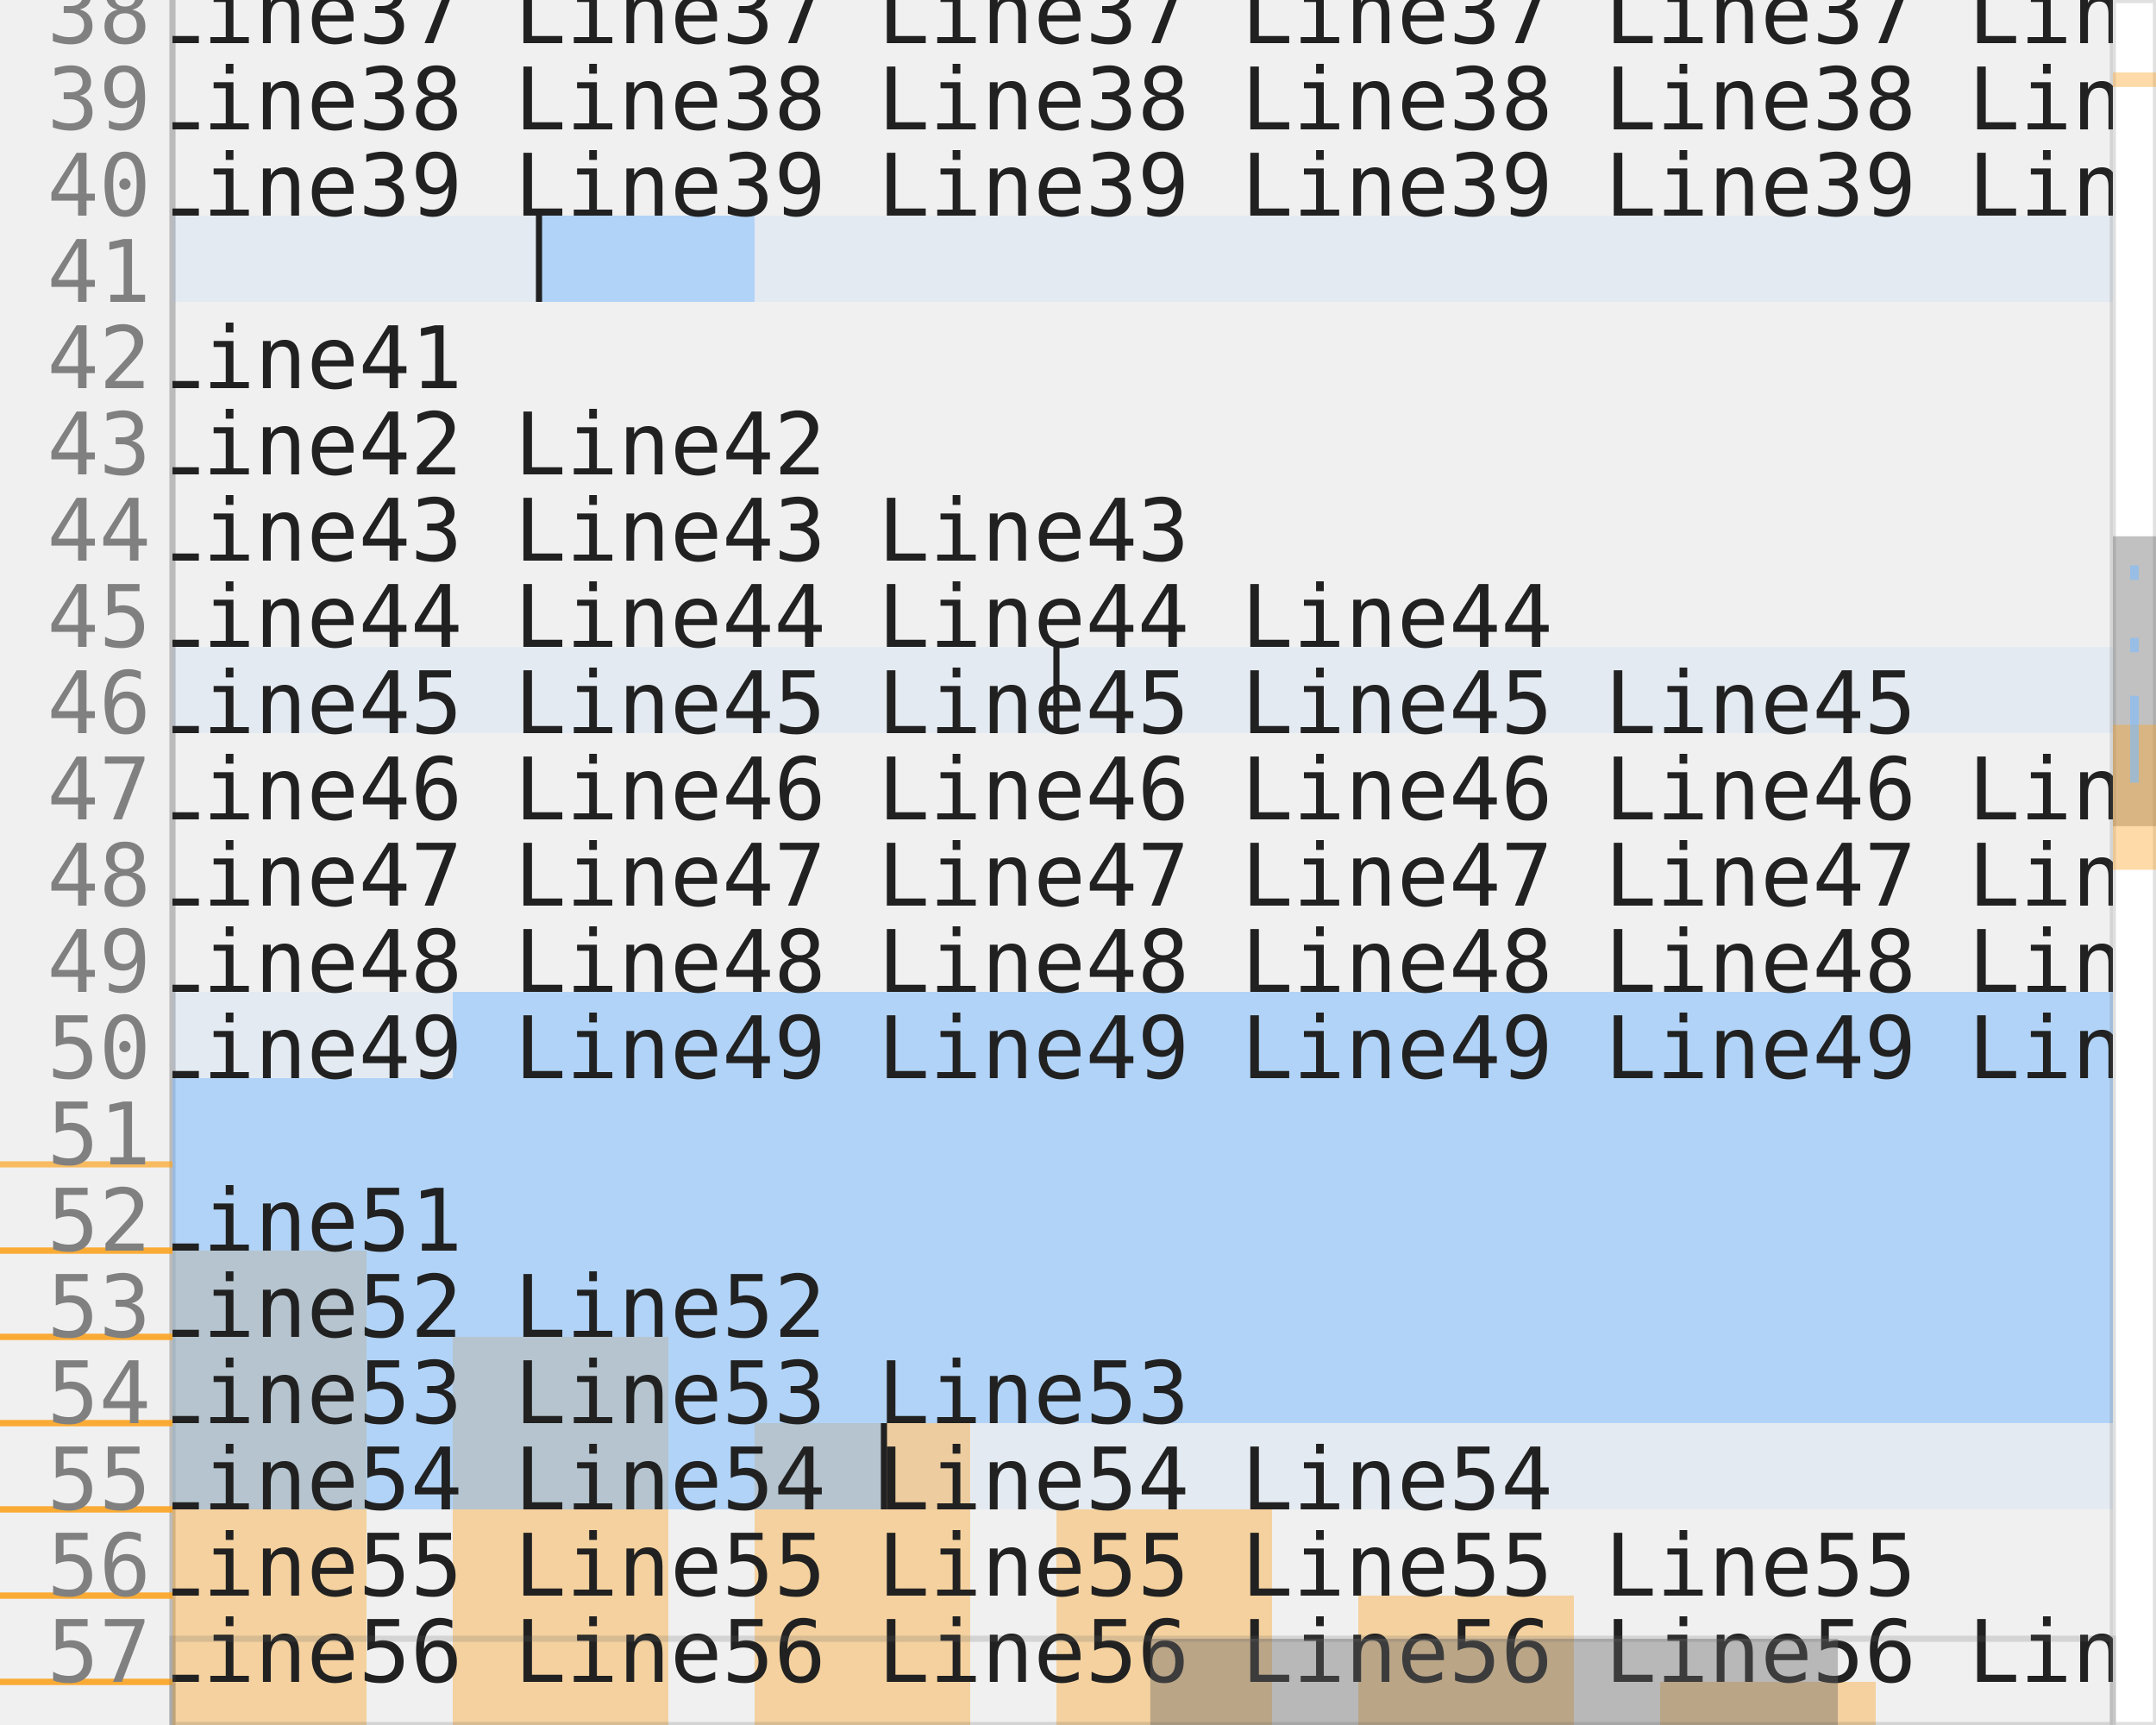
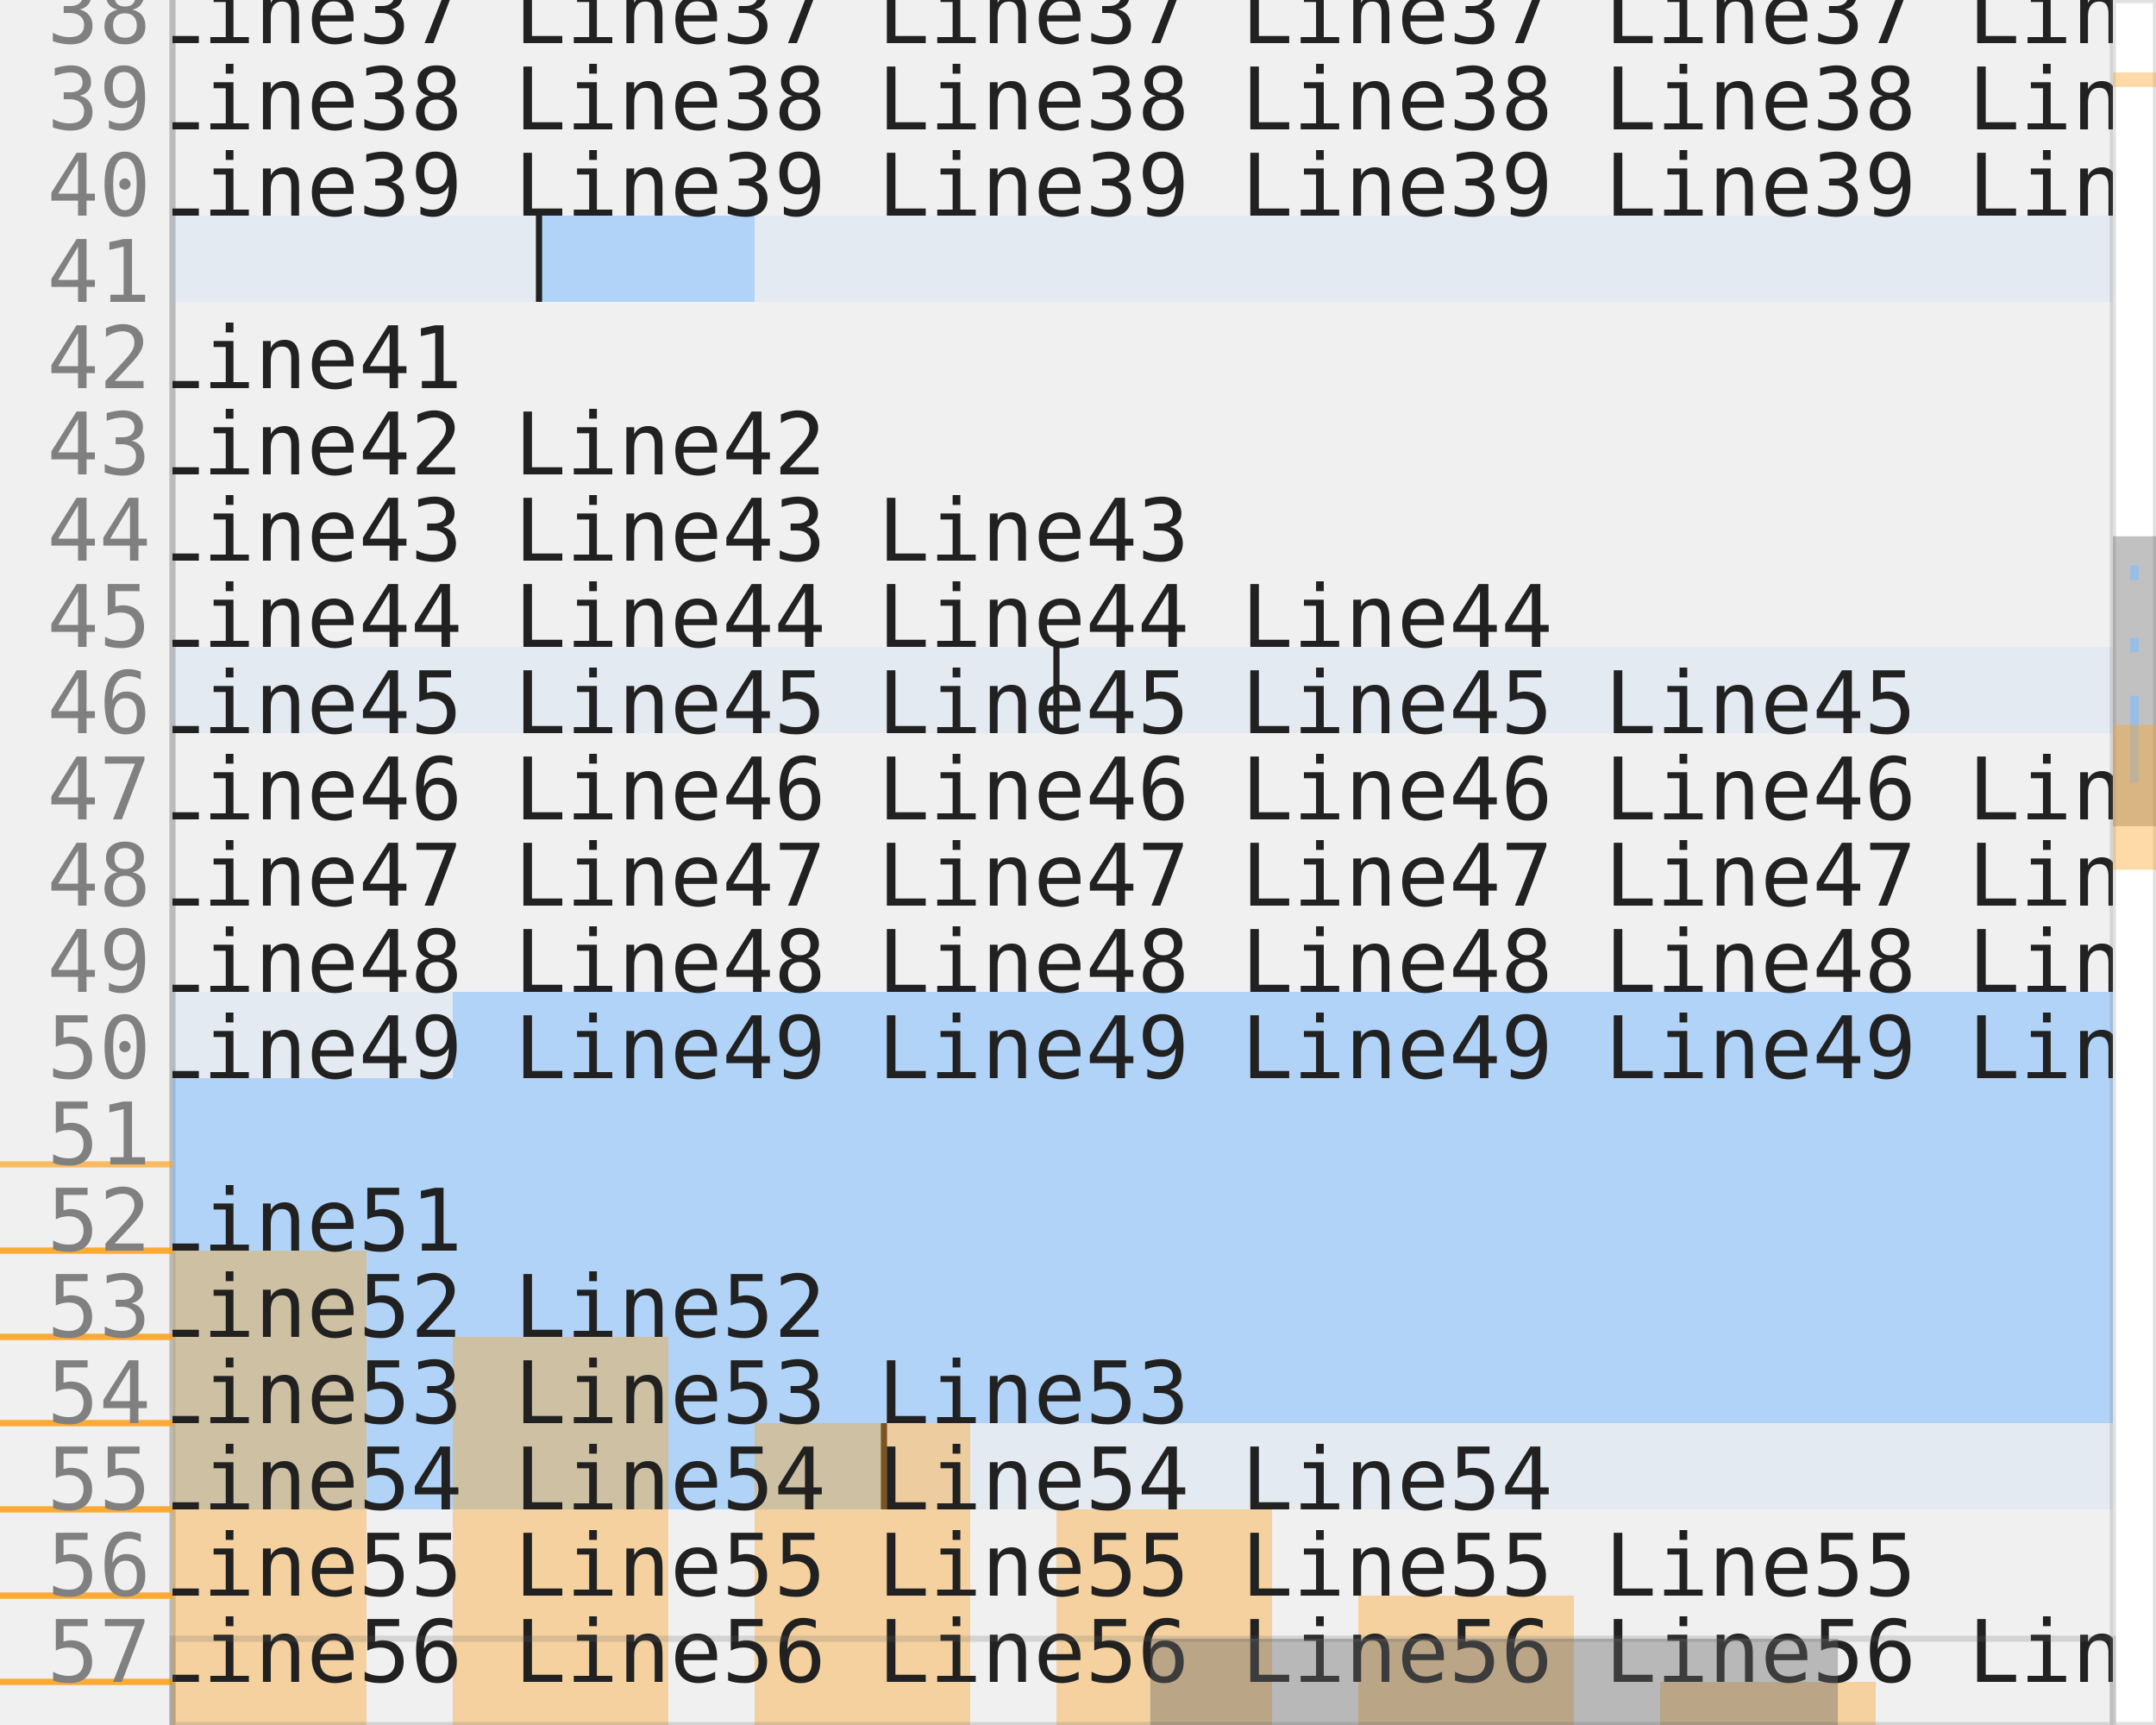
<svg xmlns="http://www.w3.org/2000/svg" version="1.1" baseProfile="full" width="50ch" height="20em" style="font-family: monospace; font-size: 14px;">
  <line x1="4ch" y1="0em" x2="4ch" y2="20em" stroke="rgb(187, 187, 187)" id="gutter-border" />
  <g id="gutter">
    <line x1="0ch" y1="13.5em" x2="4ch" y2="13.5em" stroke="hsla(36, 96%, 56%, 0.7)" />
    <line x1="0ch" y1="14.5em" x2="4ch" y2="14.5em" stroke="hsla(36, 96%, 56%, 0.7)" />
    <line x1="0ch" y1="14.5em" x2="4ch" y2="14.5em" stroke="hsla(36, 96%, 56%, 0.7)" />
    <line x1="0ch" y1="15.5em" x2="4ch" y2="15.5em" stroke="hsla(36, 96%, 56%, 0.7)" />
    <line x1="0ch" y1="15.5em" x2="4ch" y2="15.5em" stroke="hsla(36, 96%, 56%, 0.7)" />
    <line x1="0ch" y1="16.5em" x2="4ch" y2="16.5em" stroke="hsla(36, 96%, 56%, 0.7)" />
    <line x1="0ch" y1="16.5em" x2="4ch" y2="16.5em" stroke="hsla(36, 96%, 56%, 0.7)" />
    <line x1="0ch" y1="17.5em" x2="4ch" y2="17.5em" stroke="hsla(36, 96%, 56%, 0.7)" />
    <line x1="0ch" y1="17.5em" x2="4ch" y2="17.5em" stroke="hsla(36, 96%, 56%, 0.7)" />
    <line x1="0ch" y1="18.5em" x2="4ch" y2="18.5em" stroke="hsla(36, 96%, 56%, 0.7)" />
    <line x1="0ch" y1="18.5em" x2="4ch" y2="18.5em" stroke="hsla(36, 96%, 56%, 0.7)" />
    <line x1="0ch" y1="19.5em" x2="4ch" y2="19.5em" stroke="hsla(36, 96%, 56%, 0.7)" />
    <line x1="0ch" y1="19.5em" x2="4ch" y2="19.5em" stroke="hsla(36, 96%, 56%, 0.7)" />
    <line x1="0ch" y1="20.5em" x2="4ch" y2="20.5em" stroke="hsla(36, 96%, 56%, 0.7)" />
    <text x="3.5ch" y="-0.5em" text-anchor="end" alignment-baseline="hanging" fill="rgb(128, 128, 128)">37</text>
    <text x="3.5ch" y="0.5em" text-anchor="end" alignment-baseline="hanging" fill="rgb(128, 128, 128)">38</text>
    <text x="3.5ch" y="1.5em" text-anchor="end" alignment-baseline="hanging" fill="rgb(128, 128, 128)">39</text>
    <text x="3.5ch" y="2.5em" text-anchor="end" alignment-baseline="hanging" fill="rgb(128, 128, 128)">40</text>
    <text x="3.5ch" y="3.5em" text-anchor="end" alignment-baseline="hanging" fill="rgb(128, 128, 128)">41</text>
    <text x="3.5ch" y="4.5em" text-anchor="end" alignment-baseline="hanging" fill="rgb(128, 128, 128)">42</text>
    <text x="3.5ch" y="5.5em" text-anchor="end" alignment-baseline="hanging" fill="rgb(128, 128, 128)">43</text>
    <text x="3.5ch" y="6.5em" text-anchor="end" alignment-baseline="hanging" fill="rgb(128, 128, 128)">44</text>
    <text x="3.5ch" y="7.5em" text-anchor="end" alignment-baseline="hanging" fill="rgb(128, 128, 128)">45</text>
    <text x="3.5ch" y="8.5em" text-anchor="end" alignment-baseline="hanging" fill="rgb(128, 128, 128)">46</text>
    <text x="3.5ch" y="9.5em" text-anchor="end" alignment-baseline="hanging" fill="rgb(128, 128, 128)">47</text>
    <text x="3.5ch" y="10.5em" text-anchor="end" alignment-baseline="hanging" fill="rgb(128, 128, 128)">48</text>
    <text x="3.5ch" y="11.5em" text-anchor="end" alignment-baseline="hanging" fill="rgb(128, 128, 128)">49</text>
    <text x="3.5ch" y="12.5em" text-anchor="end" alignment-baseline="hanging" fill="rgb(128, 128, 128)">50</text>
    <text x="3.5ch" y="13.5em" text-anchor="end" alignment-baseline="hanging" fill="rgb(128, 128, 128)">51</text>
    <text x="3.5ch" y="14.5em" text-anchor="end" alignment-baseline="hanging" fill="rgb(128, 128, 128)">52</text>
    <text x="3.5ch" y="15.5em" text-anchor="end" alignment-baseline="hanging" fill="rgb(128, 128, 128)">53</text>
    <text x="3.5ch" y="16.5em" text-anchor="end" alignment-baseline="hanging" fill="rgb(128, 128, 128)">54</text>
    <text x="3.5ch" y="17.5em" text-anchor="end" alignment-baseline="hanging" fill="rgb(128, 128, 128)">55</text>
    <text x="3.5ch" y="18.5em" text-anchor="end" alignment-baseline="hanging" fill="rgb(128, 128, 128)">56</text>
    <text x="3.5ch" y="19.5em" text-anchor="end" alignment-baseline="hanging" fill="rgb(128, 128, 128)">57</text>
  </g>
  <clipPath id="viewport-clip">
    <rect x="4ch" y="0em" width="45ch" height="20em" />
  </clipPath>
  <g id="viewport" clip-path="url(#viewport-clip)">
    <g id="lines">
      <rect x="4ch" y="2.5em" width="45ch" height="1em" fill="rgba(126, 188, 254, 0.1)" />
      <rect x="4ch" y="7.5em" width="45ch" height="1em" fill="rgba(126, 188, 254, 0.1)" />
      <rect x="4ch" y="11.5em" width="45ch" height="1em" fill="rgba(126, 188, 254, 0.1)" />
      <rect x="4ch" y="12.5em" width="45ch" height="1em" fill="rgba(126, 188, 254, 0.1)" />
      <rect x="4ch" y="13.5em" width="45ch" height="1em" fill="rgba(126, 188, 254, 0.1)" />
      <rect x="4ch" y="14.5em" width="45ch" height="1em" fill="rgba(126, 188, 254, 0.1)" />
      <rect x="4ch" y="15.5em" width="45ch" height="1em" fill="rgba(126, 188, 254, 0.1)" />
      <rect x="4ch" y="16.5em" width="45ch" height="1em" fill="rgba(126, 188, 254, 0.1)" />
    </g>
    <g id="background">
      <rect x="12.5ch" y="2.5em" width="5ch" height="1em" fill="rgba(126, 188, 254, 0.5)" />
      <line x1="12.5ch" y1="2.5em" x2="12.5ch" y2="3.5em" stroke="rgb(33, 33, 33)" />
      <line x1="24.5ch" y1="7.5em" x2="24.5ch" y2="8.5em" stroke="rgb(33, 33, 33)" />
      <rect x="10.5ch" y="11.5em" width="38.5ch" height="1em" fill="rgba(126, 188, 254, 0.5)" />
      <rect x="4ch" y="12.5em" width="45ch" height="1em" fill="rgba(126, 188, 254, 0.5)" />
      <rect x="4ch" y="13.5em" width="45ch" height="1em" fill="rgba(126, 188, 254, 0.5)" />
+       <rect x="4ch" y="14.5em" width="45ch" height="1em" fill="rgba(126, 188, 254, 0.5)" />
      <rect x="3.5ch" y="14.5em" width="5ch" height="1em" fill="hsla(36, 96%, 56%, 0.4)" />
-       <rect x="4ch" y="14.5em" width="45ch" height="1em" fill="rgba(126, 188, 254, 0.5)" />
+       <rect x="4ch" y="15.5em" width="45ch" height="1em" fill="rgba(126, 188, 254, 0.5)" />
      <rect x="3.5ch" y="15.5em" width="5ch" height="1em" fill="hsla(36, 96%, 56%, 0.4)" />
      <rect x="10.5ch" y="15.5em" width="5ch" height="1em" fill="hsla(36, 96%, 56%, 0.4)" />
-       <rect x="4ch" y="15.5em" width="45ch" height="1em" fill="rgba(126, 188, 254, 0.5)" />
+       <rect x="4ch" y="16.5em" width="16.5ch" height="1em" fill="rgba(126, 188, 254, 0.5)" />
+       <line x1="20.5ch" y1="16.5em" x2="20.5ch" y2="17.5em" stroke="rgb(33, 33, 33)" />
      <rect x="3.5ch" y="16.5em" width="5ch" height="1em" fill="hsla(36, 96%, 56%, 0.4)" />
      <rect x="10.5ch" y="16.5em" width="5ch" height="1em" fill="hsla(36, 96%, 56%, 0.4)" />
      <rect x="17.5ch" y="16.5em" width="5ch" height="1em" fill="hsla(36, 96%, 56%, 0.4)" />
-       <rect x="4ch" y="16.5em" width="16.5ch" height="1em" fill="rgba(126, 188, 254, 0.5)" />
-       <line x1="20.5ch" y1="16.5em" x2="20.5ch" y2="17.5em" stroke="rgb(33, 33, 33)" />
      <rect x="3.5ch" y="17.5em" width="5ch" height="1em" fill="hsla(36, 96%, 56%, 0.4)" />
      <rect x="10.5ch" y="17.5em" width="5ch" height="1em" fill="hsla(36, 96%, 56%, 0.4)" />
      <rect x="17.5ch" y="17.5em" width="5ch" height="1em" fill="hsla(36, 96%, 56%, 0.4)" />
      <rect x="24.5ch" y="17.5em" width="5ch" height="1em" fill="hsla(36, 96%, 56%, 0.4)" />
      <rect x="3.5ch" y="18.5em" width="5ch" height="1em" fill="hsla(36, 96%, 56%, 0.4)" />
      <rect x="10.5ch" y="18.5em" width="5ch" height="1em" fill="hsla(36, 96%, 56%, 0.4)" />
      <rect x="17.5ch" y="18.5em" width="5ch" height="1em" fill="hsla(36, 96%, 56%, 0.4)" />
      <rect x="24.5ch" y="18.5em" width="5ch" height="1em" fill="hsla(36, 96%, 56%, 0.4)" />
      <rect x="31.5ch" y="18.5em" width="5ch" height="1em" fill="hsla(36, 96%, 56%, 0.4)" />
      <rect x="3.5ch" y="19.5em" width="5ch" height="1em" fill="hsla(36, 96%, 56%, 0.4)" />
      <rect x="10.5ch" y="19.5em" width="5ch" height="1em" fill="hsla(36, 96%, 56%, 0.4)" />
      <rect x="17.5ch" y="19.5em" width="5ch" height="1em" fill="hsla(36, 96%, 56%, 0.4)" />
      <rect x="24.5ch" y="19.5em" width="5ch" height="1em" fill="hsla(36, 96%, 56%, 0.4)" />
      <rect x="31.5ch" y="19.5em" width="5ch" height="1em" fill="hsla(36, 96%, 56%, 0.4)" />
      <rect x="38.5ch" y="19.5em" width="5ch" height="1em" fill="hsla(36, 96%, 56%, 0.4)" />
    </g>
    <g id="text">
      <text x="3.5ch" y="-0.5em" alignment-baseline="hanging" fill="rgb(33, 33, 33)">Line36 Line36 Line36 Line36 Line36 Line36 </text>
      <text x="3.5ch" y="0.5em" alignment-baseline="hanging" fill="rgb(33, 33, 33)">Line37 Line37 Line37 Line37 Line37 Line37 Line</text>
      <text x="3.5ch" y="1.5em" alignment-baseline="hanging" fill="rgb(33, 33, 33)">Line38 Line38 Line38 Line38 Line38 Line38 Line</text>
      <text x="3.5ch" y="2.5em" alignment-baseline="hanging" fill="rgb(33, 33, 33)">Line39 Line39 Line39 Line39 Line39 Line39 Line</text>
      <text x="3.5ch" y="4.5em" alignment-baseline="hanging" fill="rgb(33, 33, 33)">Line41 </text>
      <text x="3.5ch" y="5.5em" alignment-baseline="hanging" fill="rgb(33, 33, 33)">Line42 Line42 </text>
      <text x="3.5ch" y="6.5em" alignment-baseline="hanging" fill="rgb(33, 33, 33)">Line43 Line43 Line43 </text>
      <text x="3.5ch" y="7.5em" alignment-baseline="hanging" fill="rgb(33, 33, 33)">Line44 Line44 Line44 Line44 </text>
      <text x="3.5ch" y="8.5em" alignment-baseline="hanging" fill="rgb(33, 33, 33)">Line45 Line45 Line45 Line45 Line45 </text>
      <text x="3.5ch" y="9.5em" alignment-baseline="hanging" fill="rgb(33, 33, 33)">Line46 Line46 Line46 Line46 Line46 Line46 </text>
      <text x="3.5ch" y="10.5em" alignment-baseline="hanging" fill="rgb(33, 33, 33)">Line47 Line47 Line47 Line47 Line47 Line47 Line</text>
      <text x="3.5ch" y="11.5em" alignment-baseline="hanging" fill="rgb(33, 33, 33)">Line48 Line48 Line48 Line48 Line48 Line48 Line</text>
      <text x="3.5ch" y="12.5em" alignment-baseline="hanging" fill="rgb(33, 33, 33)">Line49 Line49 Line49 Line49 Line49 Line49 Line</text>
      <text x="3.5ch" y="14.5em" alignment-baseline="hanging" fill="rgb(33, 33, 33)">Line51 </text>
      <text x="3.5ch" y="15.5em" alignment-baseline="hanging" fill="rgb(33, 33, 33)">Line52 Line52 </text>
      <text x="3.5ch" y="16.5em" alignment-baseline="hanging" fill="rgb(33, 33, 33)">Line53 Line53 Line53 </text>
      <text x="3.5ch" y="17.5em" alignment-baseline="hanging" fill="rgb(33, 33, 33)">Line54 Line54 Line54 Line54 </text>
      <text x="3.5ch" y="18.5em" alignment-baseline="hanging" fill="rgb(33, 33, 33)">Line55 Line55 Line55 Line55 Line55 </text>
      <text x="3.5ch" y="19.5em" alignment-baseline="hanging" fill="rgb(33, 33, 33)">Line56 Line56 Line56 Line56 Line56 Line56 </text>
    </g>
  </g>
  <g id="scrollbars">
    <rect x="49ch" y="0em" width="1ch" height="20em" fill="white" stroke="rgba(100, 100, 100, 0.2)" />
    <rect x="49ch" y="6.218em" width="1ch" height="3.361em" fill="rgba(100, 100, 100, 0.4)" />
    <rect x="4ch" y="19em" width="45ch" height="1em" fill="transparent" stroke="rgba(100, 100, 100, 0.2)" />
    <rect x="26.677ch" y="19em" width="15.945ch" height="1em" fill="rgba(100, 100, 100, 0.4)" />
-     <rect x="49ch" y="0.84em" width="1ch" height="0.168em" fill="hsla(36, 96%, 56%, 0.4)" />
-     <rect x="49ch" y="8.403em" width="1ch" height="1.681em" fill="hsla(36, 96%, 56%, 0.4)" />
    <rect x="49.4ch" y="6.555em" width="0.2ch" height="0.168em" fill="rgba(126, 188, 254, 0.6)" />
    <rect x="49.4ch" y="7.395em" width="0.2ch" height="0.168em" fill="rgba(126, 188, 254, 0.6)" />
    <rect x="49.4ch" y="8.067em" width="0.2ch" height="1.008em" fill="rgba(126, 188, 254, 0.6)" />
+     <rect x="49ch" y="0.84em" width="1ch" height="0.168em" fill="hsla(36, 96%, 56%, 0.4)" />
+     <rect x="49ch" y="8.403em" width="1ch" height="1.681em" fill="hsla(36, 96%, 56%, 0.4)" />
  </g>
</svg>
